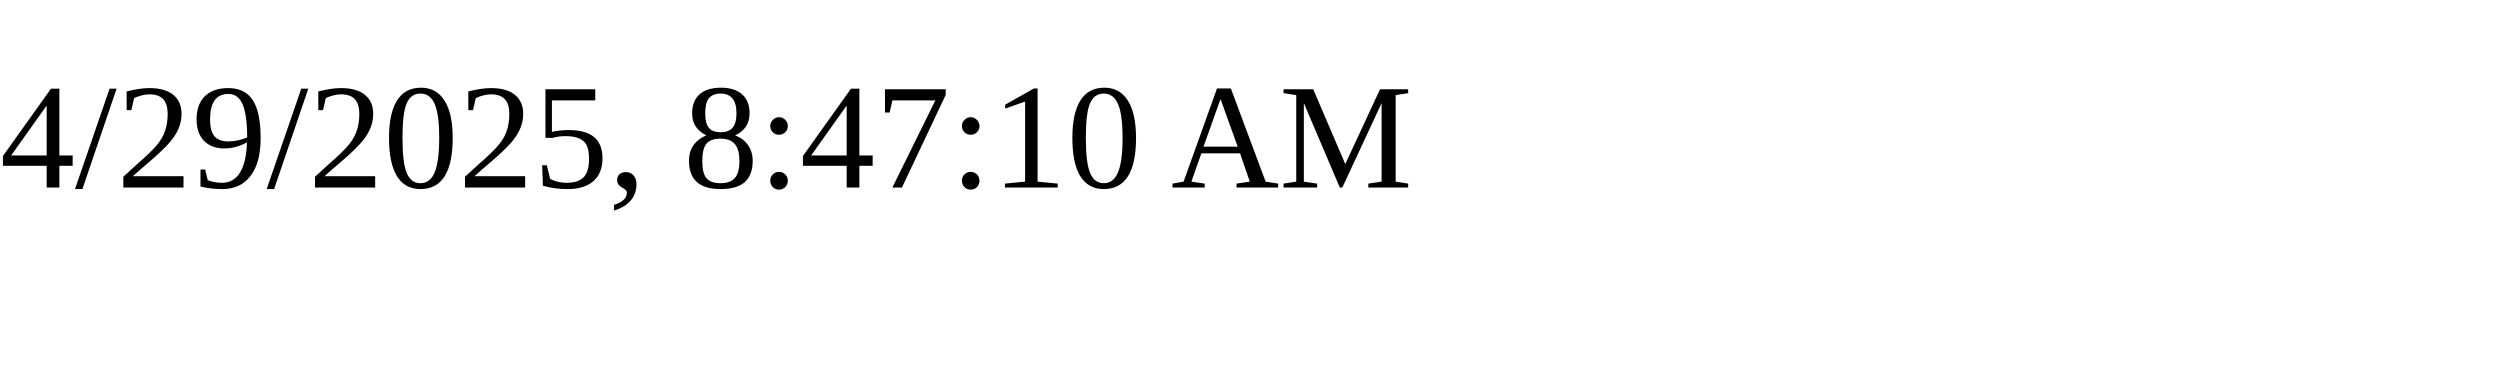
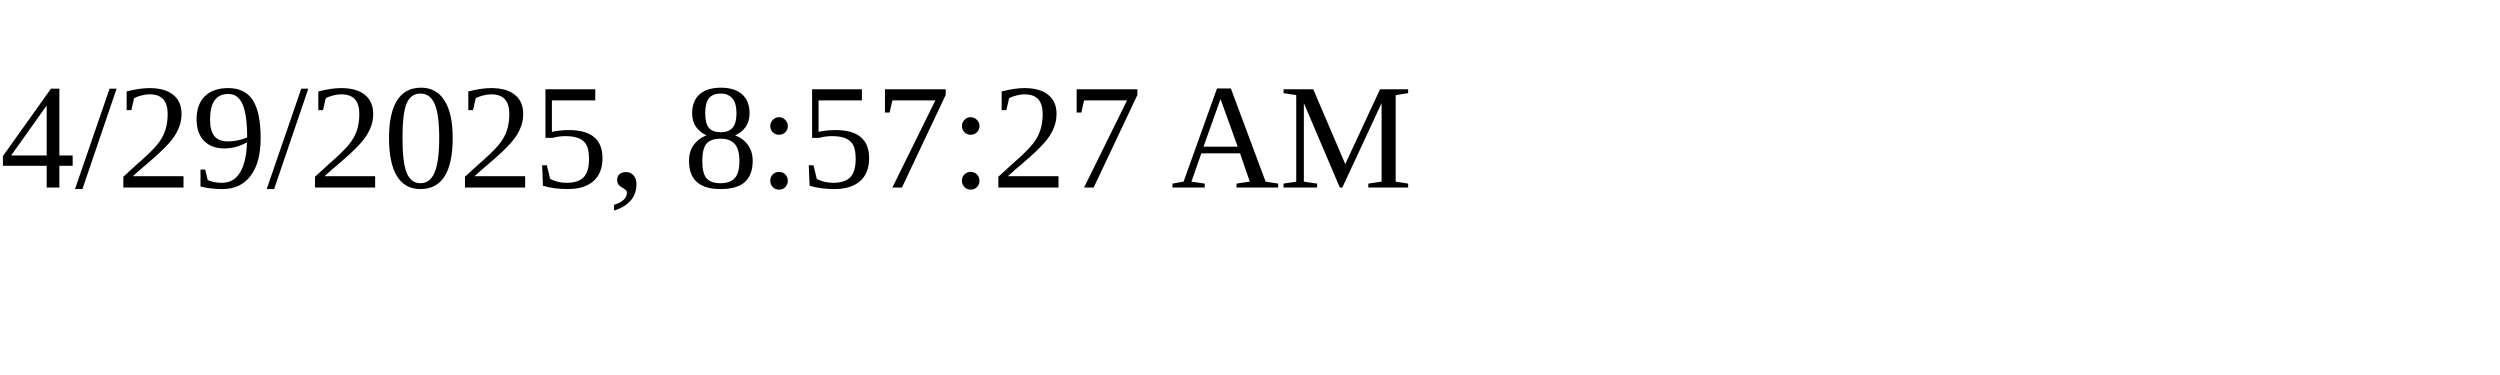
<svg xmlns="http://www.w3.org/2000/svg" height="30" width="200">
-   <text x="0" y="15">4/29/2025, 8:47:10 AM</text>
+   <text x="0" y="15">4/29/2025, 8:57:27 AM</text>
</svg>
